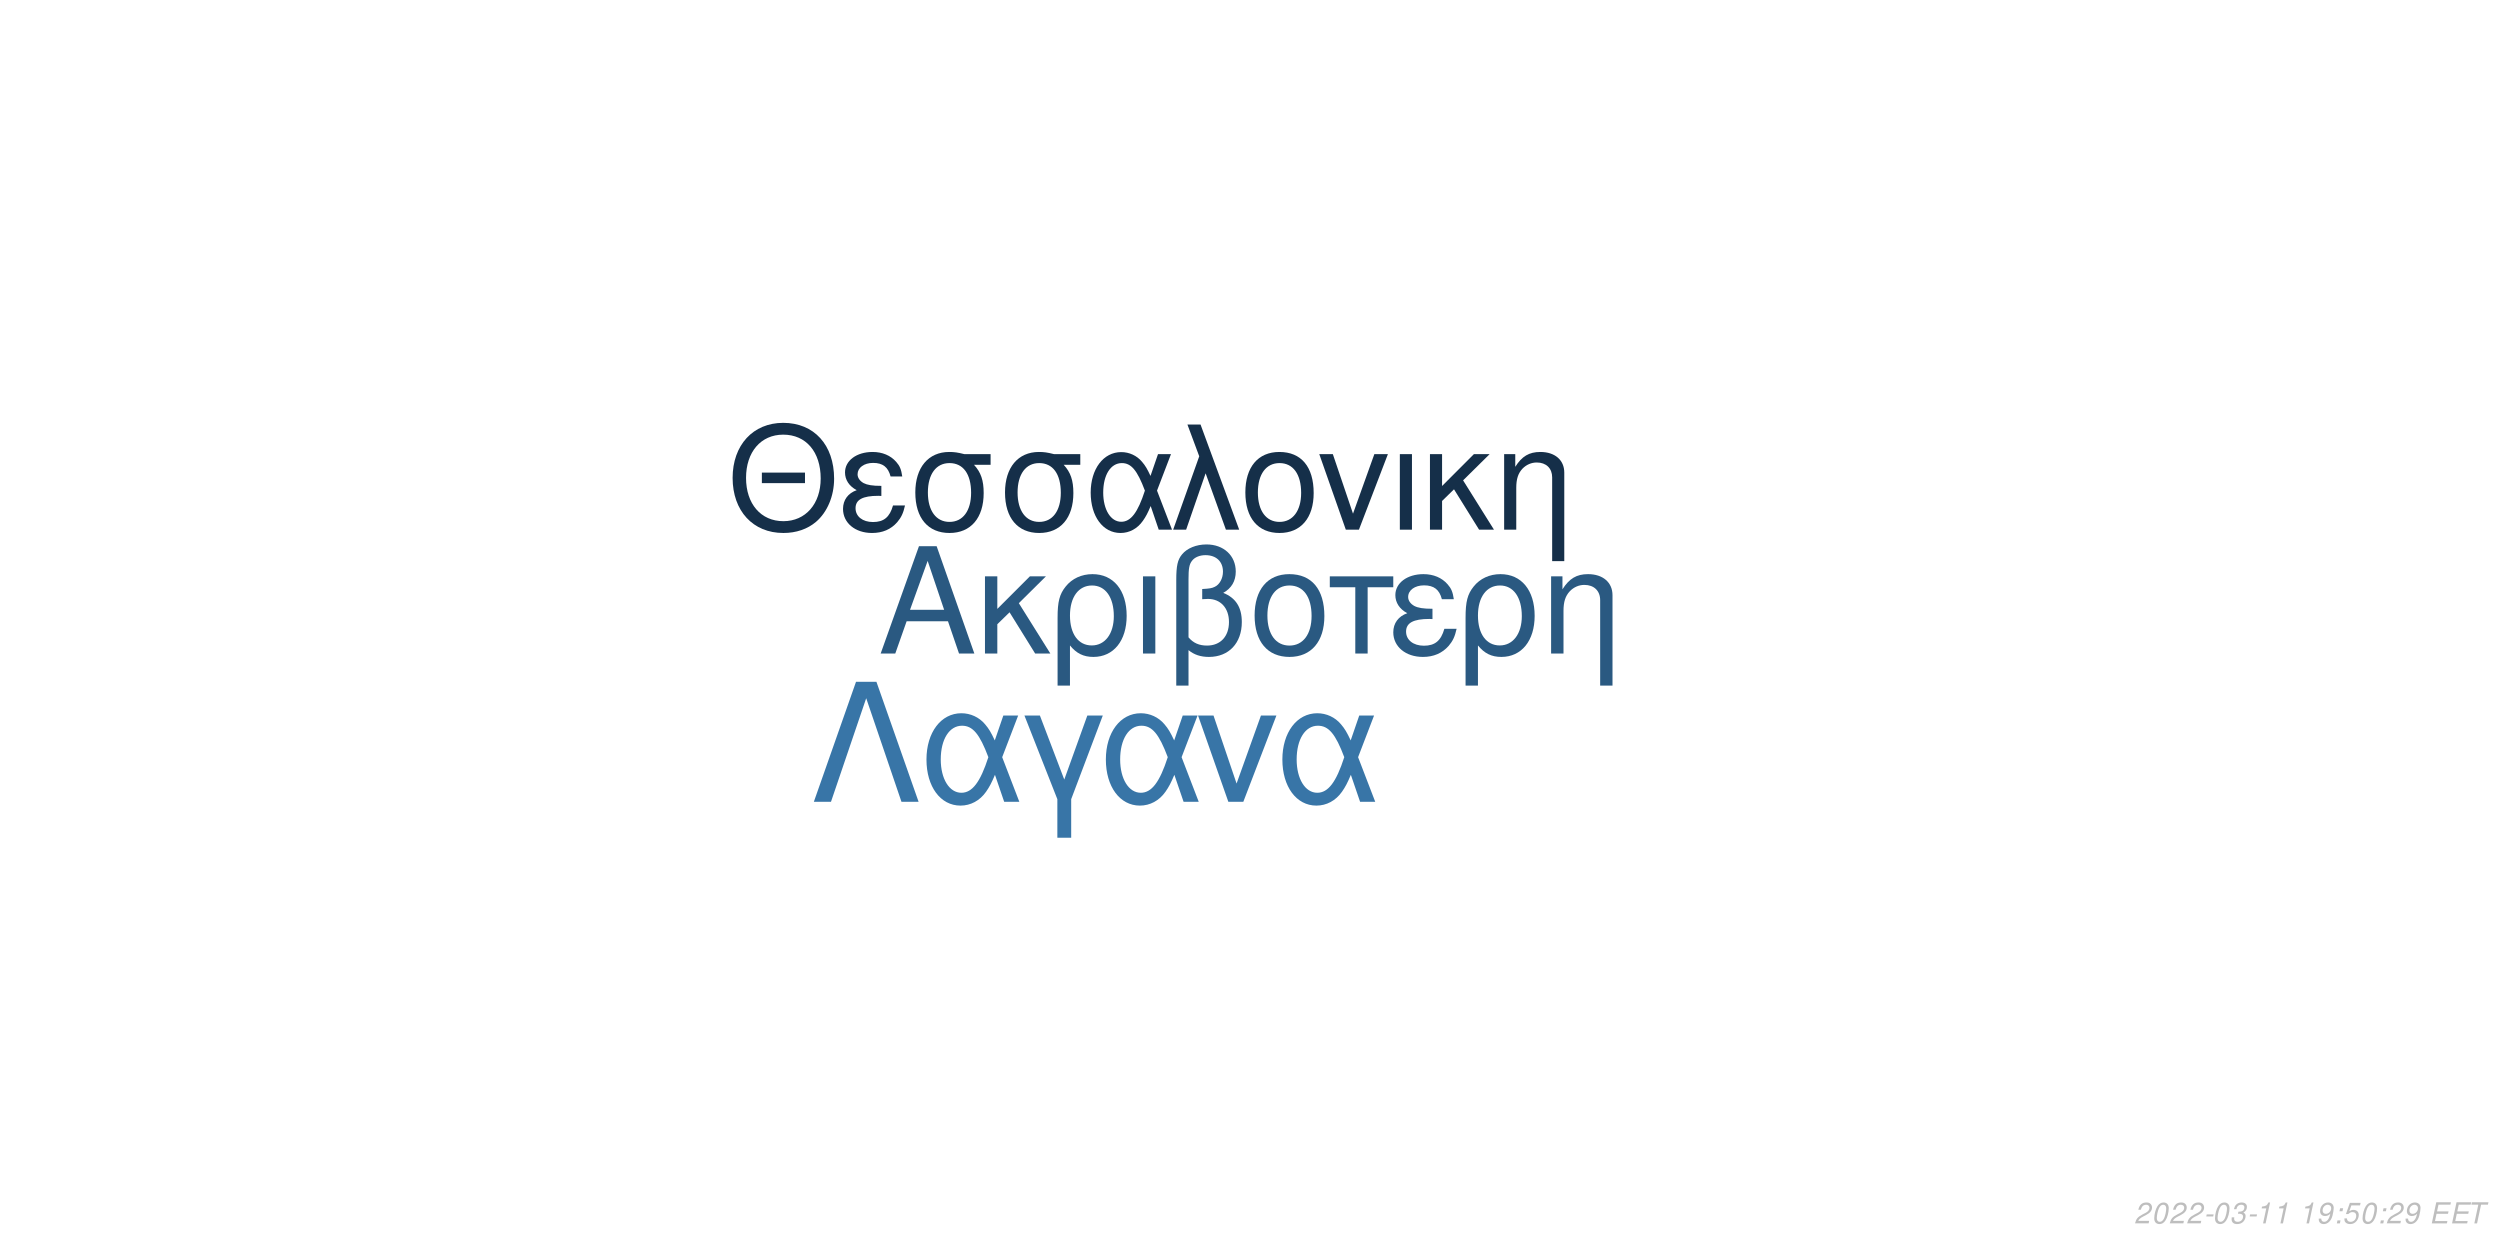
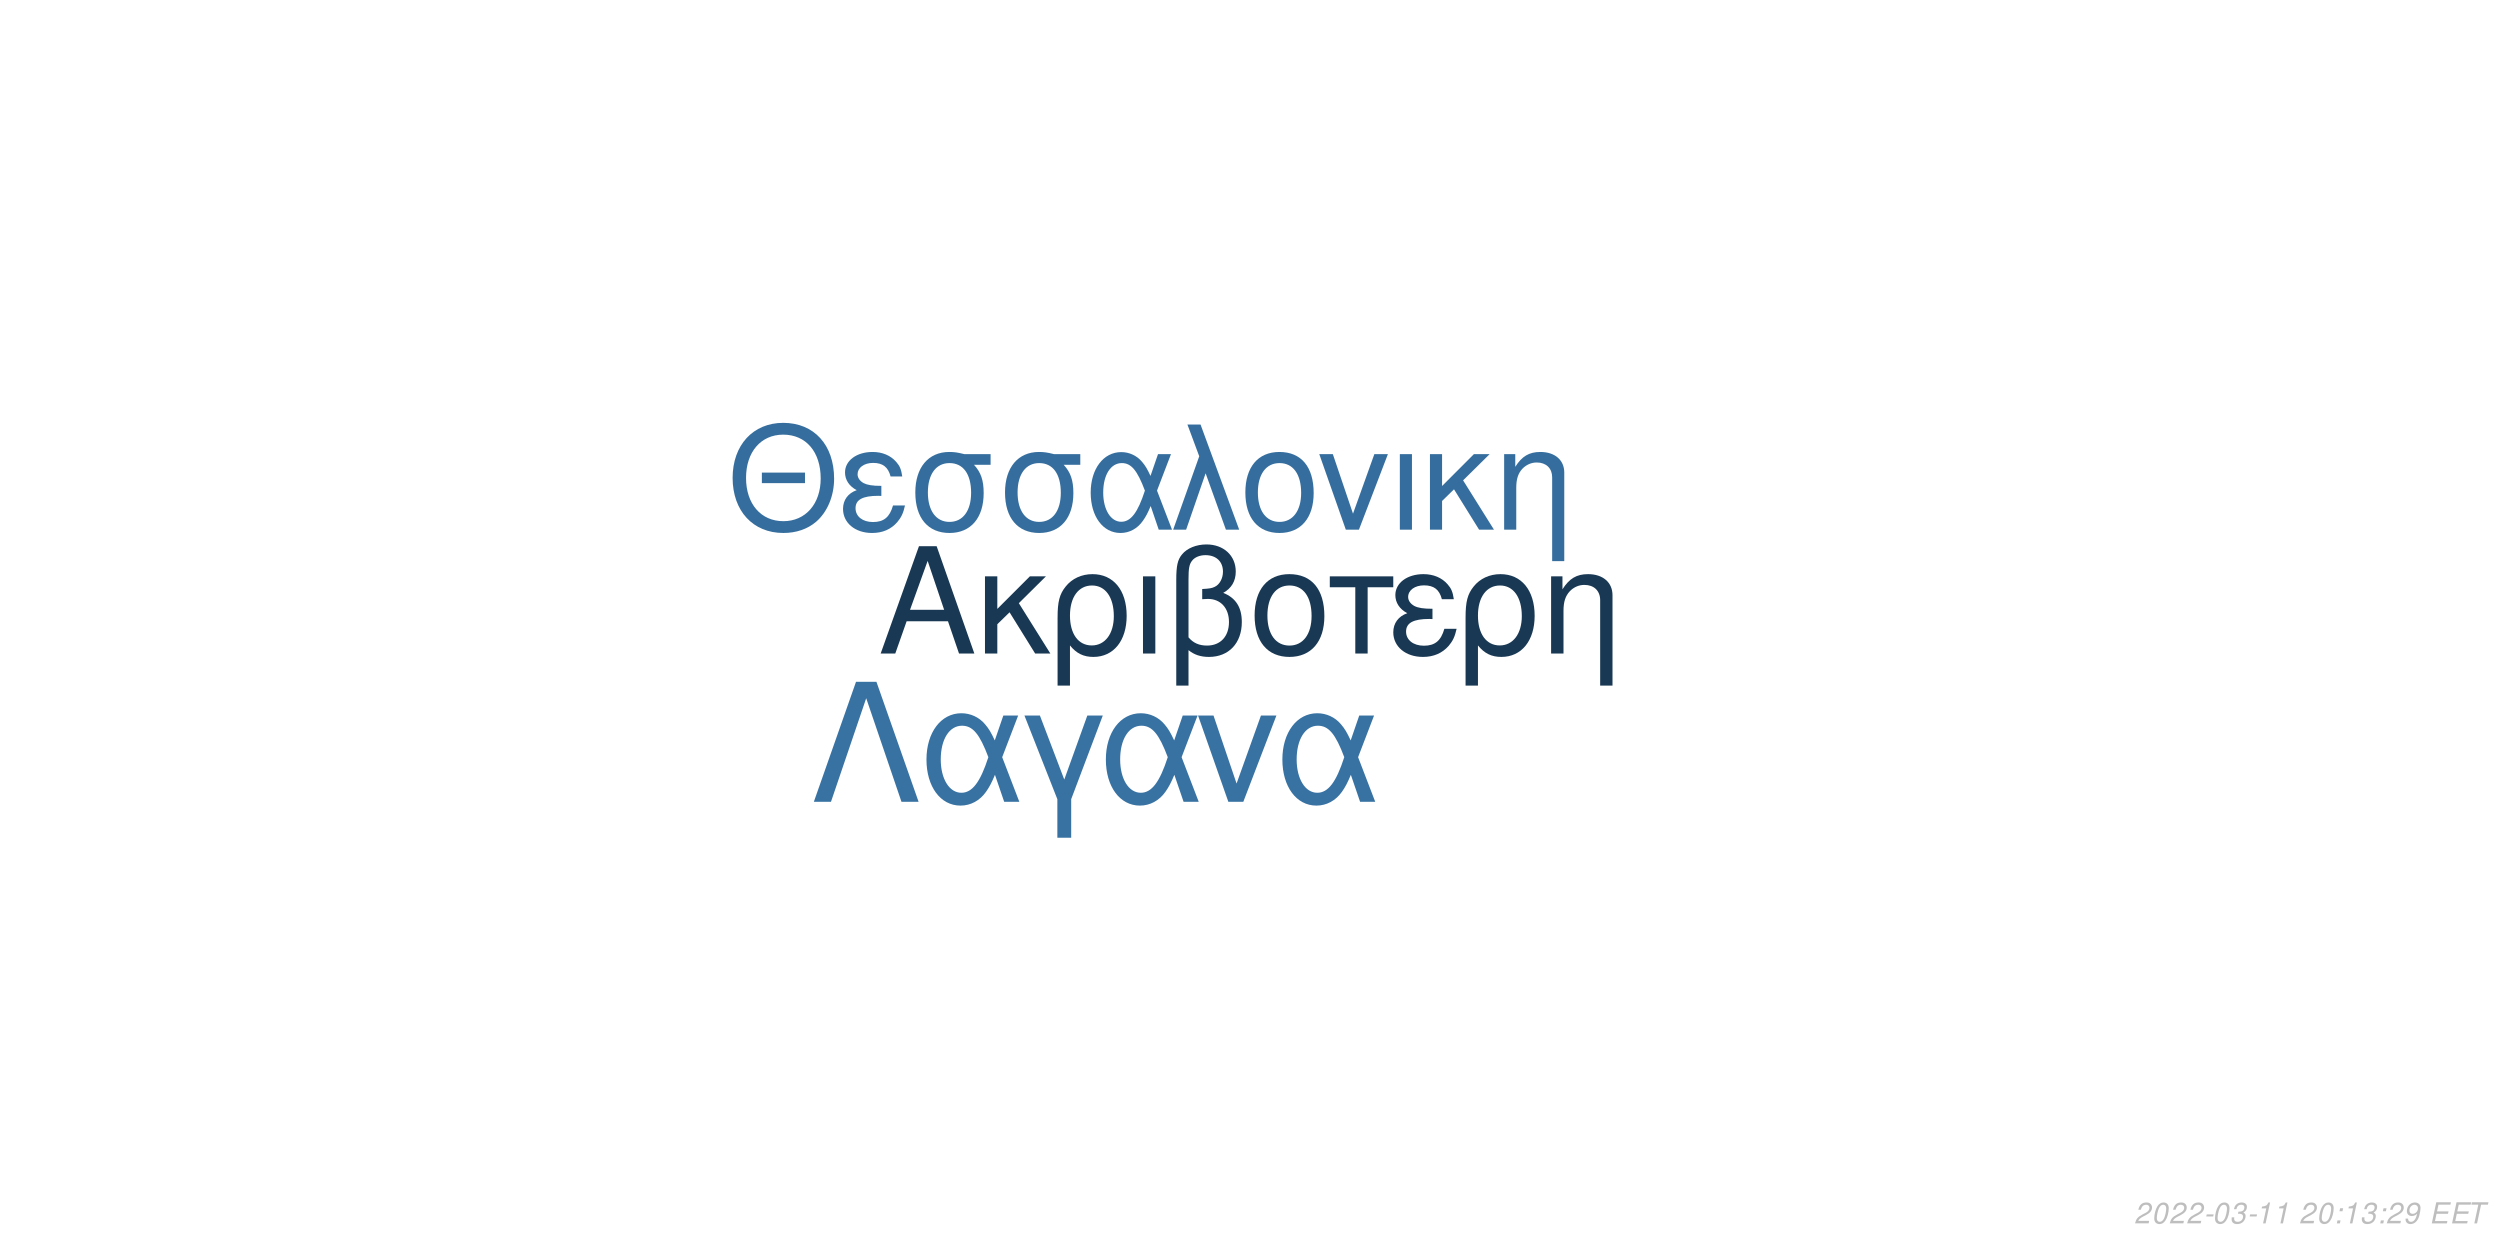
<svg xmlns="http://www.w3.org/2000/svg" xmlns:xlink="http://www.w3.org/1999/xlink" width="864pt" height="432pt" viewBox="0 0 864 432" version="1.1">
  <defs>
    <g>
      <symbol overflow="visible" id="glyph0-0">
        <path style="stroke:none;" d="" />
      </symbol>
      <symbol overflow="visible" id="glyph0-1">
        <path style="stroke:none;" d="M 24.125 -11.141 L 27.938 0 L 33.234 0 L 20.203 -37.094 L 14.094 -37.094 L 0.859 0 L 5.906 0 L 9.828 -11.141 Z M 22.797 -15.109 L 11 -15.109 L 17.094 -32.016 Z M 22.797 -15.109 " />
      </symbol>
      <symbol overflow="visible" id="glyph0-2">
        <path style="stroke:none;" d="M 7.172 -15.422 L 7.172 -26.672 L 2.906 -26.672 L 2.906 0 L 7.172 0 L 7.172 -10.125 L 11.406 -14.25 L 20.25 0 L 25.5 0 L 14.609 -17.406 L 23.969 -26.672 L 18.422 -26.672 Z M 7.172 -15.422 " />
      </symbol>
      <symbol overflow="visible" id="glyph0-3">
        <path style="stroke:none;" d="M 3 11.094 L 7.281 11.094 L 7.281 -2.797 C 9.516 -0.047 11.953 1.172 15.375 1.172 C 22.344 1.172 26.875 -4.422 26.875 -13.031 C 26.875 -21.891 22.297 -27.438 15.062 -27.438 C 11.297 -27.438 7.984 -25.906 5.797 -23.156 C 3.672 -20.516 3 -17.969 3 -12.359 Z M 14.906 -23.516 C 19.547 -23.516 22.438 -19.438 22.438 -12.922 C 22.438 -6.812 19.391 -2.797 14.812 -2.797 C 10.172 -2.797 7.281 -6.766 7.281 -13.125 C 7.281 -19.484 10.234 -23.516 14.906 -23.516 Z M 14.906 -23.516 " />
      </symbol>
      <symbol overflow="visible" id="glyph0-4">
        <path style="stroke:none;" d="M 3.516 0 L 7.781 0 L 7.781 -26.672 L 3.516 -26.672 Z M 3.516 0 " />
      </symbol>
      <symbol overflow="visible" id="glyph0-5">
        <path style="stroke:none;" d="M 4.016 11.094 L 8.25 11.094 L 8.25 -1.172 C 10.172 0.406 12.422 1.172 15.312 1.172 C 22.188 1.172 26.672 -3.609 26.672 -10.891 C 26.672 -15.984 24.578 -19.234 20.25 -20.969 C 23.109 -22.547 24.578 -25.031 24.578 -28.344 C 24.578 -33.844 20.406 -37.703 14.453 -37.703 C 10.938 -37.703 7.734 -36.391 6 -34.25 C 4.484 -32.422 4.016 -30.328 4.016 -25.391 Z M 8.25 -25.656 C 8.25 -29.359 8.5 -30.844 9.469 -32.062 C 10.375 -33.281 12.156 -34 14.094 -34 C 17.812 -34 20.156 -31.812 20.156 -28.297 C 20.156 -25.953 18.984 -23.812 17.297 -23.047 C 16.281 -22.547 15.469 -22.438 12.984 -22.297 L 12.984 -18.781 C 13.734 -18.828 14.344 -18.875 14.969 -18.875 C 19.344 -18.875 22.234 -15.719 22.234 -10.891 C 22.234 -5.906 19.281 -2.75 14.656 -2.75 C 11.953 -2.75 9.922 -3.609 8.25 -5.594 Z M 8.25 -25.656 " />
      </symbol>
      <symbol overflow="visible" id="glyph0-6">
        <path style="stroke:none;" d="M 14.094 -27.438 C 6.562 -27.438 2.094 -22.094 2.094 -13.125 C 2.094 -4.125 6.562 1.172 14.141 1.172 C 21.672 1.172 26.203 -4.172 26.203 -12.922 C 26.203 -22.188 21.828 -27.438 14.094 -27.438 Z M 14.141 -23.516 C 18.938 -23.516 21.781 -19.594 21.781 -12.984 C 21.781 -6.672 18.828 -2.75 14.141 -2.75 C 9.422 -2.75 6.516 -6.672 6.516 -13.125 C 6.516 -19.594 9.422 -23.516 14.141 -23.516 Z M 14.141 -23.516 " />
      </symbol>
      <symbol overflow="visible" id="glyph0-7">
        <path style="stroke:none;" d="M 7.891 0 L 12.156 0 L 12.156 -22.906 L 21.016 -22.906 L 21.016 -26.672 L -0.922 -26.672 L -0.922 -22.906 L 7.891 -22.906 Z M 7.891 0 " />
      </symbol>
      <symbol overflow="visible" id="glyph0-8">
        <path style="stroke:none;" d="M 14.562 -15.469 C 11.344 -15.469 9.562 -15.781 8.297 -16.438 C 6.922 -17.203 6.156 -18.328 6.156 -19.547 C 6.156 -21.891 8.453 -23.562 11.656 -23.562 C 15.062 -23.562 16.953 -22.094 17.812 -18.781 L 21.938 -18.781 C 21.578 -21.266 21.062 -22.5 19.797 -23.922 C 17.812 -26.203 14.906 -27.438 11.453 -27.438 C 5.797 -27.438 1.734 -24.375 1.734 -20.203 C 1.734 -17.609 3.156 -15.375 5.859 -13.938 C 2.797 -12.875 1.016 -10.484 1.016 -7.328 C 1.016 -2.391 5.297 1.172 11.25 1.172 C 14.969 1.172 17.906 -0.109 20.156 -2.641 C 21.578 -4.328 22.297 -5.797 22.906 -8.547 L 18.672 -8.547 C 17.5 -4.422 15.422 -2.703 11.609 -2.703 C 7.938 -2.703 5.438 -4.688 5.438 -7.578 C 5.438 -10.578 7.938 -11.953 13.484 -11.953 C 13.641 -11.953 14.094 -11.953 14.562 -11.906 Z M 14.562 -15.469 " />
      </symbol>
      <symbol overflow="visible" id="glyph0-9">
        <path style="stroke:none;" d="M 3.562 -26.672 L 3.562 0 L 7.844 0 L 7.844 -14.703 C 7.844 -17.906 8.5 -19.891 10.031 -21.531 C 11.406 -22.953 13.188 -23.719 15.062 -23.719 C 18.375 -23.719 20.516 -21.672 20.516 -18.469 L 20.516 11.094 L 24.781 11.094 L 24.781 -20.156 C 24.781 -24.578 21.469 -27.438 16.328 -27.438 C 12.359 -27.438 9.828 -25.906 7.484 -22.188 L 7.484 -26.672 Z M 3.562 -26.672 " />
      </symbol>
      <symbol overflow="visible" id="glyph1-0">
        <path style="stroke:none;" d="" />
      </symbol>
      <symbol overflow="visible" id="glyph1-1">
        <path style="stroke:none;" d="M 26.859 -19.734 L 11.953 -19.734 L 11.953 -16.094 L 26.859 -16.094 Z M 19.328 -36.922 C 8.922 -36.922 1.844 -29.25 1.844 -17.891 C 1.844 -6.484 8.875 1.141 19.391 1.141 C 23.812 1.141 27.703 -0.203 30.641 -2.688 C 34.578 -6.031 36.922 -11.656 36.922 -17.594 C 36.922 -29.297 30 -36.922 19.328 -36.922 Z M 19.328 -32.844 C 27.203 -32.844 32.281 -26.906 32.281 -17.688 C 32.281 -8.922 27.062 -2.938 19.391 -2.938 C 11.609 -2.938 6.484 -8.922 6.484 -17.891 C 6.484 -26.859 11.609 -32.844 19.328 -32.844 Z M 19.328 -32.844 " />
      </symbol>
      <symbol overflow="visible" id="glyph1-2">
        <path style="stroke:none;" d="M 14.25 -15.141 C 11.109 -15.141 9.375 -15.453 8.125 -16.094 C 6.781 -16.844 6.031 -17.938 6.031 -19.141 C 6.031 -21.422 8.266 -23.078 11.406 -23.078 C 14.75 -23.078 16.594 -21.625 17.438 -18.391 L 21.469 -18.391 C 21.125 -20.828 20.625 -22.031 19.391 -23.422 C 17.438 -25.656 14.594 -26.859 11.219 -26.859 C 5.688 -26.859 1.688 -23.875 1.688 -19.781 C 1.688 -17.234 3.094 -15.047 5.734 -13.656 C 2.734 -12.609 1 -10.266 1 -7.172 C 1 -2.344 5.188 1.141 11.016 1.141 C 14.656 1.141 17.547 -0.094 19.734 -2.594 C 21.125 -4.234 21.828 -5.688 22.422 -8.375 L 18.281 -8.375 C 17.141 -4.328 15.094 -2.641 11.359 -2.641 C 7.766 -2.641 5.328 -4.578 5.328 -7.422 C 5.328 -10.359 7.766 -11.703 13.203 -11.703 C 13.359 -11.703 13.797 -11.703 14.25 -11.656 Z M 14.25 -15.141 " />
      </symbol>
      <symbol overflow="visible" id="glyph1-3">
        <path style="stroke:none;" d="M 29 -26.109 L 19.938 -26.109 C 17.594 -26.703 16.438 -26.859 14.703 -26.859 C 7.469 -26.859 2.984 -21.469 2.984 -12.859 C 2.984 -4.031 7.375 1.141 14.797 1.141 C 22.172 1.141 26.609 -4.078 26.609 -12.656 C 26.609 -17.047 25.656 -19.828 23.266 -22.422 L 29 -22.422 Z M 14.797 -23.016 C 19.531 -23.016 22.266 -19.234 22.266 -12.75 C 22.266 -6.531 19.438 -2.688 14.797 -2.688 C 10.172 -2.688 7.328 -6.531 7.328 -12.859 C 7.328 -19.188 10.172 -23.016 14.797 -23.016 Z M 14.797 -23.016 " />
      </symbol>
      <symbol overflow="visible" id="glyph1-4">
        <path style="stroke:none;" d="M 29.344 -26.109 L 24.859 -26.109 L 22.266 -18.578 C 21.125 -21.031 20.484 -22.125 19.328 -23.469 C 17.547 -25.609 14.906 -26.812 12.156 -26.812 C 5.984 -26.812 1.594 -20.984 1.594 -12.812 C 1.594 -4.578 5.828 1.141 11.906 1.141 C 14.953 1.141 17.734 -0.344 19.625 -3.047 C 20.672 -4.531 21.281 -5.688 22.328 -8.172 L 25.109 0 L 29.703 0 L 24.516 -13.5 Z M 20.328 -13.5 C 17.891 -5.922 15.453 -2.734 12.156 -2.734 C 8.516 -2.734 5.922 -6.922 5.922 -12.812 C 5.922 -18.938 8.516 -23.016 12.359 -23.016 C 15.594 -23.016 17.688 -20.531 20.328 -13.5 Z M 20.328 -13.5 " />
      </symbol>
      <symbol overflow="visible" id="glyph1-5">
        <path style="stroke:none;" d="M 1.094 0 L 5.578 0 L 12.312 -19.484 L 19.328 0 L 23.922 0 L 10.562 -36.328 L 6.031 -36.328 L 10.109 -25.359 Z M 1.094 0 " />
      </symbol>
      <symbol overflow="visible" id="glyph1-6">
        <path style="stroke:none;" d="M 13.797 -26.859 C 6.422 -26.859 2.047 -21.625 2.047 -12.859 C 2.047 -4.031 6.422 1.141 13.859 1.141 C 21.234 1.141 25.656 -4.078 25.656 -12.656 C 25.656 -21.719 21.375 -26.859 13.797 -26.859 Z M 13.859 -23.016 C 18.531 -23.016 21.328 -19.188 21.328 -12.703 C 21.328 -6.531 18.438 -2.688 13.859 -2.688 C 9.219 -2.688 6.375 -6.531 6.375 -12.859 C 6.375 -19.188 9.219 -23.016 13.859 -23.016 Z M 13.859 -23.016 " />
      </symbol>
      <symbol overflow="visible" id="glyph1-7">
        <path style="stroke:none;" d="M 14.297 0 L 24.312 -26.109 L 19.625 -26.109 L 12.25 -5.531 L 5.281 -26.109 L 0.594 -26.109 L 9.766 0 Z M 14.297 0 " />
      </symbol>
      <symbol overflow="visible" id="glyph1-8">
        <path style="stroke:none;" d="M 3.438 0 L 7.625 0 L 7.625 -26.109 L 3.438 -26.109 Z M 3.438 0 " />
      </symbol>
      <symbol overflow="visible" id="glyph1-9">
        <path style="stroke:none;" d="M 7.031 -15.094 L 7.031 -26.109 L 2.844 -26.109 L 2.844 0 L 7.031 0 L 7.031 -9.922 L 11.156 -13.953 L 19.828 0 L 24.969 0 L 14.297 -17.047 L 23.469 -26.109 L 18.031 -26.109 Z M 7.031 -15.094 " />
      </symbol>
      <symbol overflow="visible" id="glyph1-10">
        <path style="stroke:none;" d="M 3.484 -26.109 L 3.484 0 L 7.672 0 L 7.672 -14.406 C 7.672 -17.547 8.328 -19.484 9.812 -21.078 C 11.156 -22.469 12.906 -23.219 14.75 -23.219 C 17.984 -23.219 20.078 -21.234 20.078 -18.094 L 20.078 10.859 L 24.266 10.859 L 24.266 -19.734 C 24.266 -24.062 21.031 -26.859 16 -26.859 C 12.109 -26.859 9.609 -25.359 7.328 -21.719 L 7.328 -26.109 Z M 3.484 -26.109 " />
      </symbol>
      <symbol overflow="visible" id="glyph2-0">
        <path style="stroke:none;" d="" />
      </symbol>
      <symbol overflow="visible" id="glyph2-1">
        <path style="stroke:none;" d="M 22.531 -41.484 L 15.484 -41.484 L 0.906 0 L 6.828 0 L 19 -35.797 L 31.188 0 L 37.109 0 Z M 22.531 -41.484 " />
      </symbol>
      <symbol overflow="visible" id="glyph2-2">
        <path style="stroke:none;" d="M 33.516 -29.812 L 28.391 -29.812 L 25.438 -21.219 C 24.125 -24.016 23.391 -25.266 22.078 -26.797 C 20.031 -29.25 17.016 -30.609 13.891 -30.609 C 6.828 -30.609 1.828 -23.953 1.828 -14.625 C 1.828 -5.234 6.656 1.312 13.594 1.312 C 17.078 1.312 20.266 -0.391 22.422 -3.469 C 23.609 -5.172 24.297 -6.484 25.5 -9.328 L 28.688 0 L 33.922 0 L 28 -15.422 Z M 23.219 -15.422 C 20.422 -6.766 17.641 -3.125 13.891 -3.125 C 9.734 -3.125 6.766 -7.906 6.766 -14.625 C 6.766 -21.625 9.734 -26.297 14.109 -26.297 C 17.812 -26.297 20.203 -23.453 23.219 -15.422 Z M 23.219 -15.422 " />
      </symbol>
      <symbol overflow="visible" id="glyph2-3">
        <path style="stroke:none;" d="M 12.062 12.406 L 16.844 12.406 L 16.844 -0.906 L 27.766 -29.812 L 22.422 -29.812 L 14.453 -7.688 L 6.031 -29.812 L 0.688 -29.812 L 12.062 -0.906 Z M 12.062 12.406 " />
      </symbol>
      <symbol overflow="visible" id="glyph2-4">
        <path style="stroke:none;" d="M 16.328 0 L 27.766 -29.812 L 22.422 -29.812 L 14 -6.312 L 6.031 -29.812 L 0.688 -29.812 L 11.156 0 Z M 16.328 0 " />
      </symbol>
      <symbol overflow="visible" id="glyph3-0">
        <path style="stroke:none;" d="" />
      </symbol>
      <symbol overflow="visible" id="glyph3-1">
        <path style="stroke:none;" d="M 5.234 -0.875 L 1.469 -0.875 C 1.641 -1.375 2.203 -1.891 3.109 -2.344 L 4.234 -2.938 C 5.562 -3.625 6.219 -4.469 6.219 -5.484 C 6.219 -5.938 6.062 -6.359 5.797 -6.656 C 5.469 -7.047 4.984 -7.234 4.312 -7.234 C 2.766 -7.234 1.891 -6.453 1.484 -4.734 L 2.375 -4.734 C 2.484 -5.188 2.609 -5.484 2.797 -5.75 C 3.094 -6.203 3.609 -6.453 4.188 -6.453 C 4.891 -6.453 5.344 -6.031 5.344 -5.375 C 5.344 -4.703 4.859 -4.094 4.016 -3.656 L 2.984 -3.125 C 1.234 -2.188 0.797 -1.656 0.344 -0.016 L 5.047 -0.016 Z M 5.234 -0.875 " />
      </symbol>
      <symbol overflow="visible" id="glyph3-2">
        <path style="stroke:none;" d="M 4.203 -7.234 C 3.375 -7.234 2.688 -6.812 2.125 -5.984 C 1.484 -5.047 0.984 -3.188 0.984 -1.734 C 0.984 -1.109 1.172 -0.562 1.484 -0.266 C 1.797 0.047 2.281 0.234 2.766 0.234 C 3.625 0.234 4.281 -0.156 4.859 -1.016 C 5.516 -1.953 6 -3.797 6 -5.266 C 6 -6.5 5.328 -7.234 4.203 -7.234 Z M 4.094 -6.453 C 4.734 -6.453 5.125 -5.984 5.125 -5.156 C 5.125 -4.203 4.781 -2.625 4.406 -1.812 C 3.984 -0.938 3.516 -0.547 2.875 -0.547 C 2.25 -0.547 1.875 -1.031 1.875 -1.828 C 1.875 -2.797 2.203 -4.344 2.594 -5.203 C 2.984 -6.047 3.453 -6.453 4.094 -6.453 Z M 4.094 -6.453 " />
      </symbol>
      <symbol overflow="visible" id="glyph3-3">
        <path style="stroke:none;" d="M 3.516 -3.125 L 1.125 -3.125 L 0.969 -2.406 L 3.359 -2.406 Z M 3.516 -3.125 " />
      </symbol>
      <symbol overflow="visible" id="glyph3-4">
        <path style="stroke:none;" d="M 2.922 -3.312 C 3.125 -3.344 3.234 -3.344 3.375 -3.344 C 4.203 -3.344 4.688 -3 4.688 -2.406 C 4.688 -1.312 3.906 -0.547 2.781 -0.547 C 2.047 -0.547 1.594 -0.938 1.594 -1.562 C 1.594 -1.719 1.609 -1.844 1.656 -2.094 L 0.766 -2.094 C 0.734 -1.797 0.719 -1.641 0.719 -1.469 C 0.719 -0.375 1.406 0.234 2.641 0.234 C 3.547 0.234 4.297 -0.078 4.812 -0.656 C 5.266 -1.156 5.562 -1.875 5.562 -2.547 C 5.562 -3.125 5.344 -3.453 4.797 -3.734 C 5.641 -4.234 6.016 -4.844 6.016 -5.734 C 6.016 -6.656 5.312 -7.234 4.203 -7.234 C 3.375 -7.234 2.672 -6.938 2.188 -6.375 C 1.891 -6.031 1.703 -5.641 1.516 -4.906 L 2.391 -4.906 C 2.5 -5.359 2.594 -5.594 2.734 -5.812 C 3.047 -6.234 3.516 -6.453 4.078 -6.453 C 4.734 -6.453 5.141 -6.125 5.141 -5.578 C 5.141 -5.188 5.016 -4.797 4.797 -4.547 C 4.516 -4.234 4 -4.062 3.266 -4.062 L 3.078 -4.062 Z M 2.922 -3.312 " />
      </symbol>
      <symbol overflow="visible" id="glyph3-5">
        <path style="stroke:none;" d="M 3.703 -5.188 L 2.594 0 L 3.469 0 L 5.016 -7.234 L 4.438 -7.234 C 3.906 -6.156 3.688 -6.016 2.234 -5.812 L 2.109 -5.188 Z M 3.703 -5.188 " />
      </symbol>
      <symbol overflow="visible" id="glyph3-6">
        <path style="stroke:none;" d="" />
      </symbol>
      <symbol overflow="visible" id="glyph3-7">
+         <path style="stroke:none;" d="M 2.359 -1.031 L 1.312 -1.031 L 1.094 0 L 2.141 0 Z M 3.266 -5.234 L 2.219 -5.234 L 2 -4.203 L 3.047 -4.203 Z M 3.266 -5.234 " />
+       </symbol>
+       <symbol overflow="visible" id="glyph3-8">
        <path style="stroke:none;" d="M 0.844 -1.656 C 0.844 -1.547 0.844 -1.438 0.844 -1.375 C 0.844 -0.406 1.531 0.234 2.578 0.234 C 3.203 0.234 3.766 0.016 4.297 -0.438 C 4.938 -1 5.312 -1.656 5.594 -2.719 C 5.844 -3.672 6.016 -4.766 6.016 -5.375 C 6.016 -5.844 5.844 -6.328 5.547 -6.656 C 5.203 -7.031 4.703 -7.234 4.062 -7.234 C 2.516 -7.234 1.297 -5.938 1.297 -4.266 C 1.297 -3.203 1.984 -2.547 3.047 -2.547 C 3.484 -2.547 3.953 -2.672 4.281 -2.891 C 4.406 -2.984 4.547 -3.078 4.828 -3.344 C 4.438 -1.484 3.703 -0.547 2.703 -0.547 C 2.109 -0.547 1.719 -0.938 1.719 -1.547 L 1.719 -1.656 Z M 3.953 -6.453 C 4.625 -6.453 5.141 -5.953 5.141 -5.281 C 5.141 -4.188 4.312 -3.312 3.297 -3.312 C 2.594 -3.312 2.172 -3.734 2.172 -4.453 C 2.172 -5.562 2.984 -6.453 3.953 -6.453 Z M 3.953 -6.453 " />
      </symbol>
-       <symbol overflow="visible" id="glyph3-8">
-         <path style="stroke:none;" d="M 2.359 -1.031 L 1.312 -1.031 L 1.094 0 L 2.141 0 Z M 3.266 -5.234 L 2.219 -5.234 L 2 -4.203 L 3.047 -4.203 Z M 3.266 -5.234 " />
-       </symbol>
      <symbol overflow="visible" id="glyph3-9">
-         <path style="stroke:none;" d="M 6.297 -7.094 L 2.594 -7.094 L 1.234 -3.234 L 2.047 -3.234 C 2.656 -3.766 2.938 -3.906 3.531 -3.906 C 4.328 -3.906 4.797 -3.453 4.797 -2.688 C 4.797 -1.438 3.969 -0.547 2.828 -0.547 C 2.031 -0.547 1.609 -0.938 1.578 -1.734 L 0.703 -1.734 L 0.703 -1.516 C 0.703 -0.938 0.844 -0.547 1.188 -0.266 C 1.562 0.062 2.078 0.234 2.703 0.234 C 3.656 0.234 4.391 -0.156 4.984 -0.922 C 5.422 -1.5 5.672 -2.234 5.672 -2.953 C 5.672 -4 4.938 -4.672 3.812 -4.672 C 3.328 -4.672 2.906 -4.547 2.406 -4.234 L 3.109 -6.219 L 6.109 -6.219 Z M 6.297 -7.094 " />
+         <path style="stroke:none;" d="M 2.547 -3.312 L 6.5 -3.312 L 6.688 -4.141 L 2.719 -4.141 L 3.219 -6.469 L 7.344 -6.469 L 7.516 -7.297 L 2.453 -7.297 L 0.906 0 L 6.125 0 L 6.297 -0.812 L 2.016 -0.812 Z M 2.547 -3.312 " />
      </symbol>
      <symbol overflow="visible" id="glyph3-10">
-         <path style="stroke:none;" d="M 2.547 -3.312 L 6.5 -3.312 L 6.688 -4.141 L 2.719 -4.141 L 3.219 -6.469 L 7.344 -6.469 L 7.516 -7.297 L 2.453 -7.297 L 0.906 0 L 6.125 0 L 6.297 -0.812 L 2.016 -0.812 Z M 2.547 -3.312 " />
-       </symbol>
-       <symbol overflow="visible" id="glyph3-11">
        <path style="stroke:none;" d="M 4.938 -6.469 L 7.312 -6.469 L 7.484 -7.297 L 1.75 -7.297 L 1.578 -6.469 L 3.984 -6.469 L 2.609 0 L 3.547 0 Z M 4.938 -6.469 " />
      </symbol>
    </g>
  </defs>
  <g id="surface1">
    <rect x="0" y="0" width="864" height="432" style="fill:rgb(100%,100%,100%);fill-opacity:1;stroke:none;" />
-     <g style="fill:rgb(16.471%,34.902%,50.588%);fill-opacity:1;">
+     <g style="fill:rgb(9.804%,21.961%,32.941%);fill-opacity:1;">
      <use xlink:href="#glyph0-1" x="303.5" y="225.861" />
      <use xlink:href="#glyph0-2" x="337.5" y="225.861" />
      <use xlink:href="#glyph0-3" x="362.5" y="225.861" />
      <use xlink:href="#glyph0-4" x="391.5" y="225.861" />
      <use xlink:href="#glyph0-5" x="402.5" y="225.861" />
      <use xlink:href="#glyph0-6" x="431.5" y="225.861" />
      <use xlink:href="#glyph0-7" x="460.5" y="225.861" />
      <use xlink:href="#glyph0-8" x="480.5" y="225.861" />
      <use xlink:href="#glyph0-3" x="503.5" y="225.861" />
      <use xlink:href="#glyph0-9" x="532.5" y="225.861" />
    </g>
-     <g style="fill:rgb(8.235%,18.431%,28.627%);fill-opacity:1;">
+     <g style="fill:rgb(20.784%,43.137%,61.961%);fill-opacity:1;">
      <use xlink:href="#glyph1-1" x="251.348" y="183.058" />
      <use xlink:href="#glyph1-2" x="290.348" y="183.058" />
      <use xlink:href="#glyph1-3" x="313.348" y="183.058" />
      <use xlink:href="#glyph1-3" x="344.348" y="183.058" />
      <use xlink:href="#glyph1-4" x="375.348" y="183.058" />
      <use xlink:href="#glyph1-5" x="404.348" y="183.058" />
      <use xlink:href="#glyph1-6" x="428.348" y="183.058" />
      <use xlink:href="#glyph1-7" x="455.348" y="183.058" />
      <use xlink:href="#glyph1-8" x="480.348" y="183.058" />
      <use xlink:href="#glyph1-9" x="491.348" y="183.058" />
      <use xlink:href="#glyph1-10" x="516.348" y="183.058" />
    </g>
-     <g style="fill:rgb(21.961%,45.882%,65.49%);fill-opacity:1;">
+     <g style="fill:rgb(21.569%,44.706%,63.922%);fill-opacity:1;">
      <use xlink:href="#glyph2-1" x="280.359" y="277.105" />
      <use xlink:href="#glyph2-2" x="318.359" y="277.105" />
      <use xlink:href="#glyph2-3" x="353.359" y="277.105" />
      <use xlink:href="#glyph2-2" x="380.359" y="277.105" />
      <use xlink:href="#glyph2-4" x="413.359" y="277.105" />
      <use xlink:href="#glyph2-2" x="441.359" y="277.105" />
    </g>
    <g style="fill:rgb(74.51%,74.51%,74.51%);fill-opacity:1;">
      <use xlink:href="#glyph3-1" x="737.52" y="422.81" />
      <use xlink:href="#glyph3-2" x="743.52" y="422.81" />
      <use xlink:href="#glyph3-1" x="749.52" y="422.81" />
      <use xlink:href="#glyph3-1" x="755.52" y="422.81" />
      <use xlink:href="#glyph3-3" x="761.52" y="422.81" />
      <use xlink:href="#glyph3-2" x="764.52" y="422.81" />
      <use xlink:href="#glyph3-4" x="770.52" y="422.81" />
      <use xlink:href="#glyph3-3" x="776.52" y="422.81" />
      <use xlink:href="#glyph3-5" x="779.52" y="422.81" />
      <use xlink:href="#glyph3-5" x="785.52" y="422.81" />
      <use xlink:href="#glyph3-6" x="791.52" y="422.81" />
-       <use xlink:href="#glyph3-5" x="794.52" y="422.81" />
-       <use xlink:href="#glyph3-7" x="800.52" y="422.81" />
-       <use xlink:href="#glyph3-8" x="806.52" y="422.81" />
-       <use xlink:href="#glyph3-9" x="809.52" y="422.81" />
-       <use xlink:href="#glyph3-2" x="815.52" y="422.81" />
-       <use xlink:href="#glyph3-8" x="821.52" y="422.81" />
+       <use xlink:href="#glyph3-1" x="794.52" y="422.81" />
+       <use xlink:href="#glyph3-2" x="800.52" y="422.81" />
+       <use xlink:href="#glyph3-7" x="806.52" y="422.81" />
+       <use xlink:href="#glyph3-5" x="809.52" y="422.81" />
+       <use xlink:href="#glyph3-4" x="815.52" y="422.81" />
+       <use xlink:href="#glyph3-7" x="821.52" y="422.81" />
      <use xlink:href="#glyph3-1" x="824.52" y="422.81" />
-       <use xlink:href="#glyph3-7" x="830.52" y="422.81" />
+       <use xlink:href="#glyph3-8" x="830.52" y="422.81" />
      <use xlink:href="#glyph3-6" x="836.52" y="422.81" />
-       <use xlink:href="#glyph3-10" x="839.52" y="422.81" />
-       <use xlink:href="#glyph3-10" x="846.52" y="422.81" />
-       <use xlink:href="#glyph3-11" x="852.52" y="422.81" />
+       <use xlink:href="#glyph3-9" x="839.52" y="422.81" />
+       <use xlink:href="#glyph3-9" x="846.52" y="422.81" />
+       <use xlink:href="#glyph3-10" x="852.52" y="422.81" />
    </g>
  </g>
</svg>
